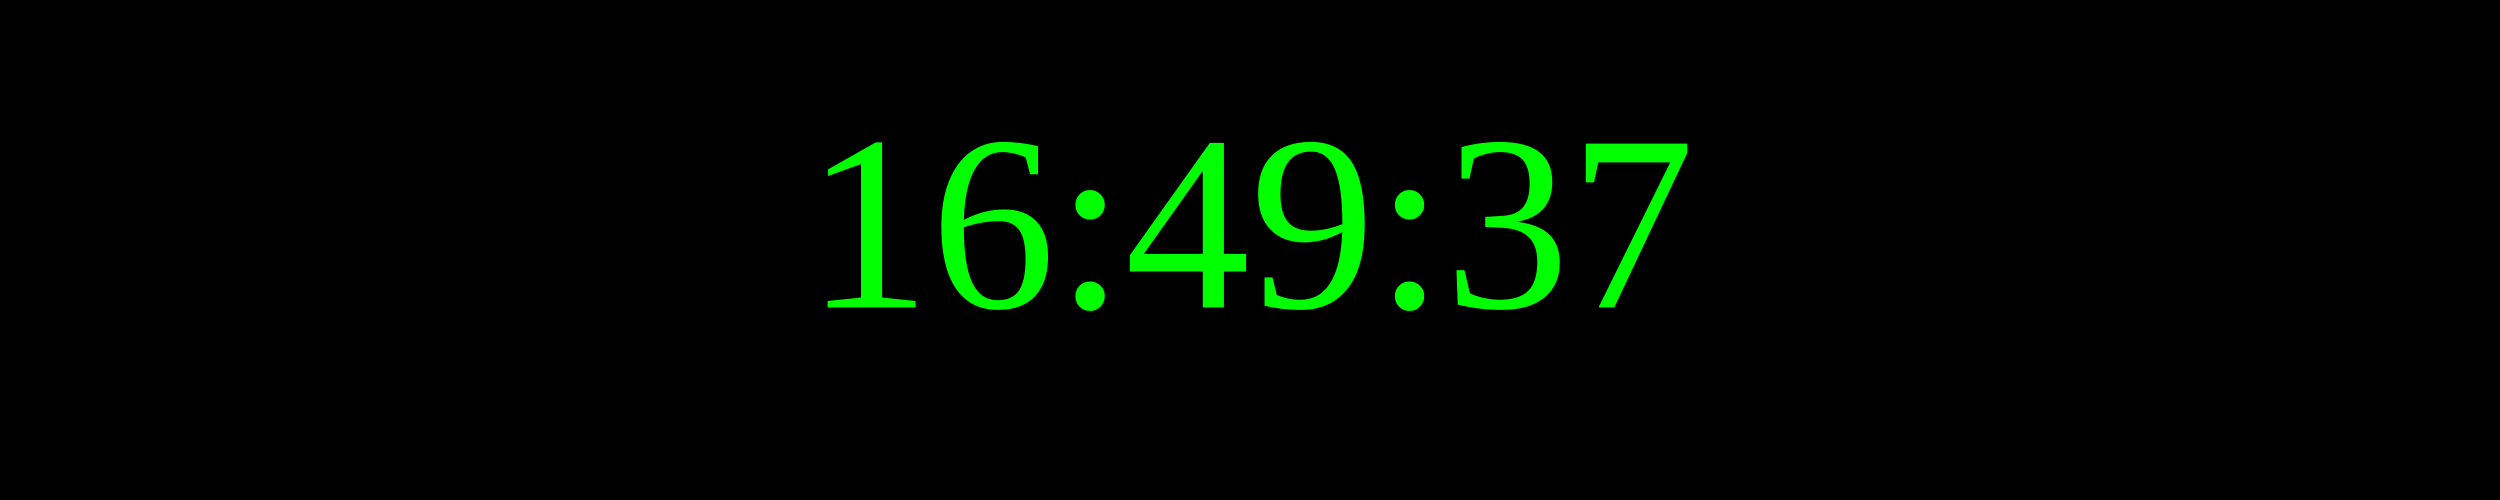
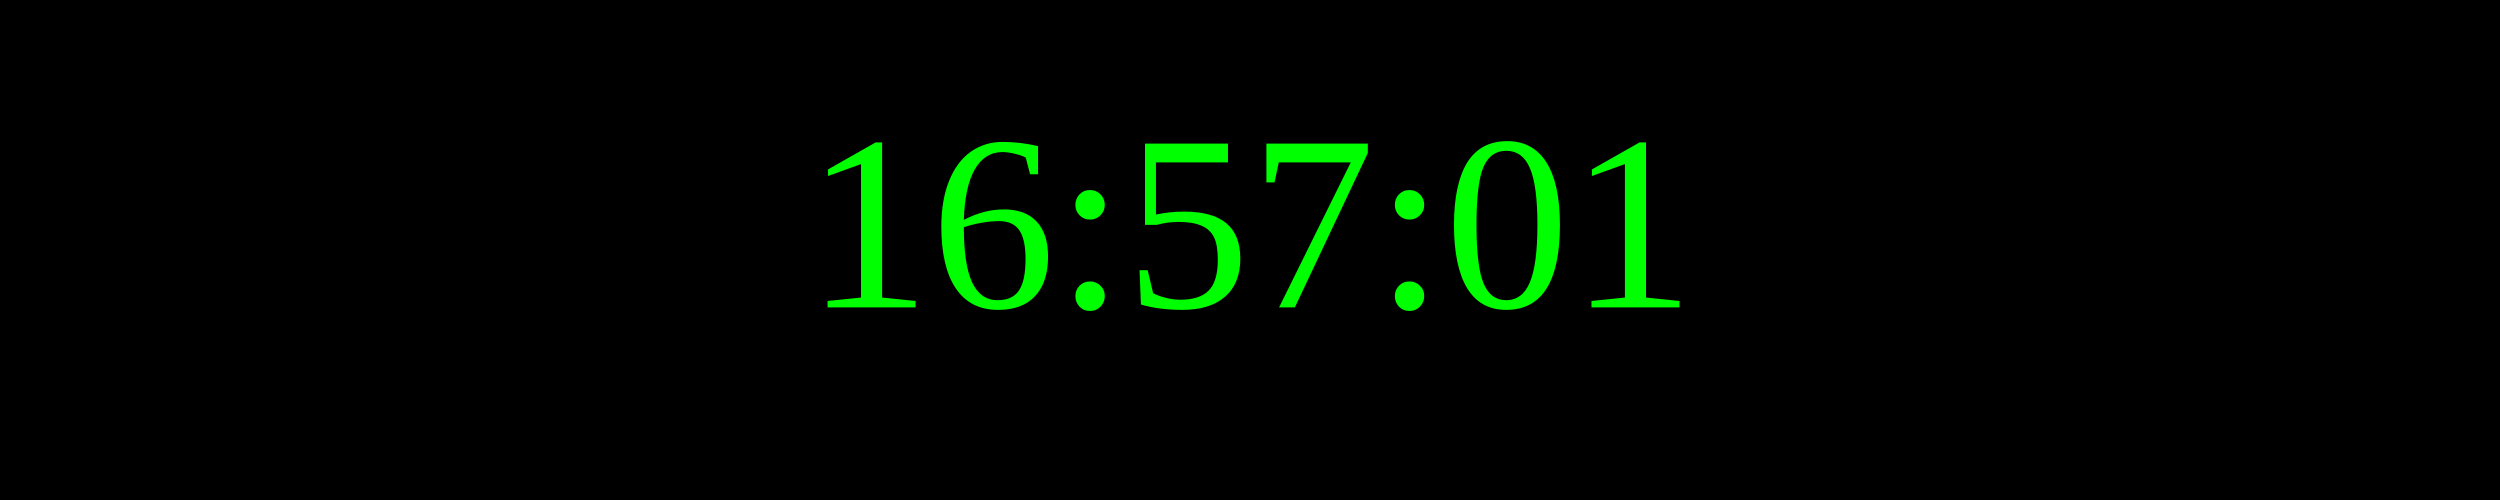
<svg xmlns="http://www.w3.org/2000/svg" width="250" height="50">
  <rect width="100%" height="100%" fill="black" />
  <text x="50%" y="50%" font-size="25" fill="lime" text-anchor="middle" dominant-baseline="middle">
- 16:49:37
+ 16:57:01
</text>
</svg>
